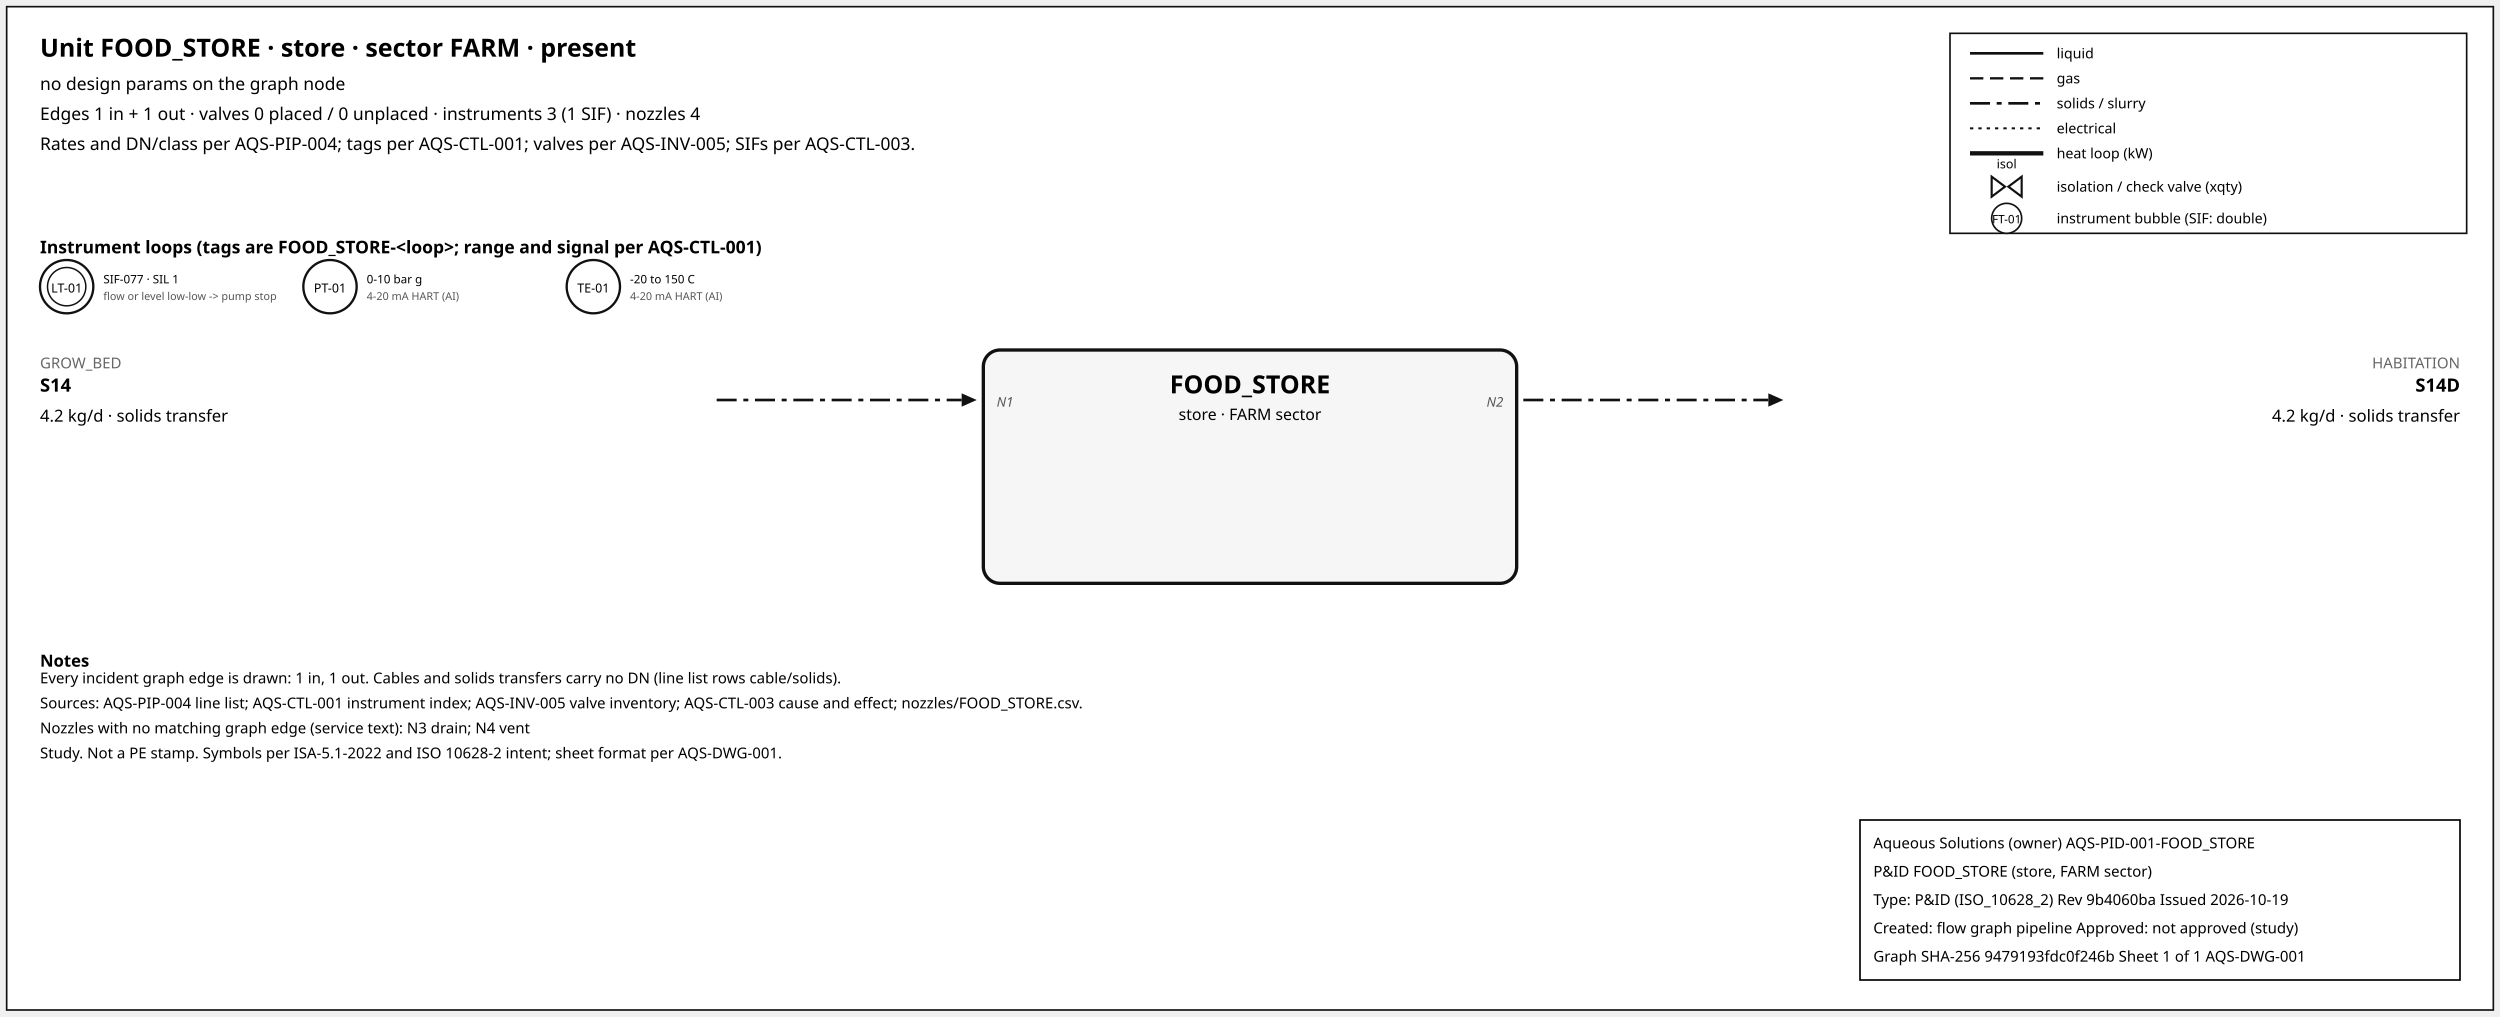
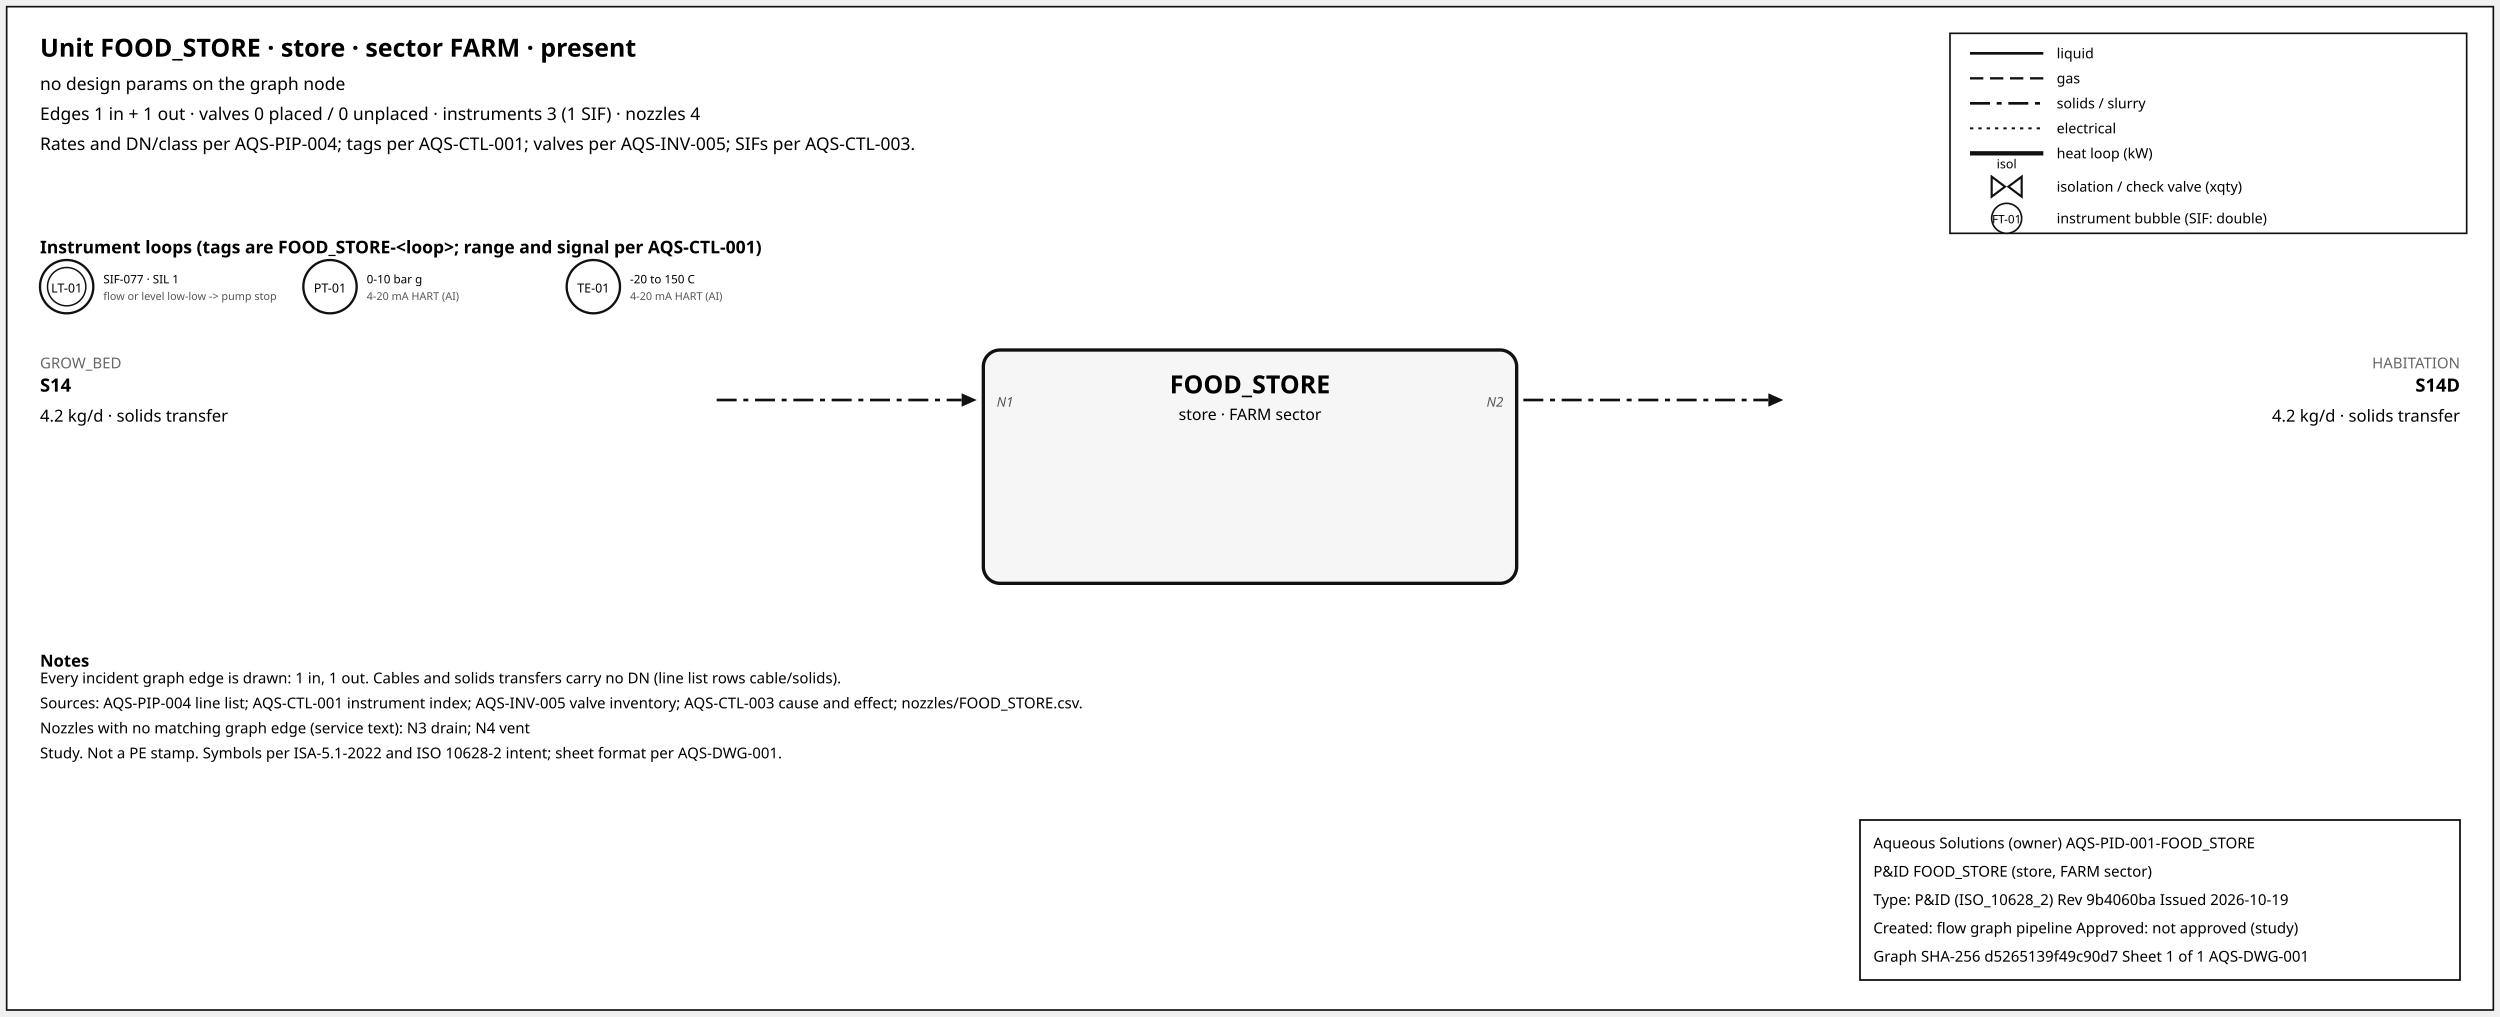
<svg xmlns="http://www.w3.org/2000/svg" width="1500" height="610" font-family="sans-serif">
  <rect x="4" y="4" width="1492" height="602" fill="white" stroke="#111" />
  <text x="24" y="34" font-size="15" font-weight="600">Unit FOOD_STORE · store · sector FARM · present</text>
  <text x="24" y="54" font-size="10.5">no design params on the graph node</text>
  <text x="24" y="72" font-size="10.5">Edges 1 in + 1 out · valves 0 placed / 0 unplaced · instruments 3 (1 SIF) · nozzles 4</text>
  <text x="24" y="90" font-size="10.5">Rates and DN/class per AQS-PIP-004; tags per AQS-CTL-001; valves per AQS-INV-005; SIFs per AQS-CTL-003.</text>
  <rect x="1170" y="20" width="310" height="120" fill="white" stroke="#111" />
  <line x1="1182" y1="32" x2="1226" y2="32" stroke="#111" stroke-width="1.6" />
  <text x="1234" y="35" font-size="8.5">liquid</text>
  <line x1="1182" y1="47" x2="1226" y2="47" stroke="#111" stroke-width="1.4" stroke-dasharray="8,4" />
  <text x="1234" y="50" font-size="8.5">gas</text>
  <line x1="1182" y1="62" x2="1226" y2="62" stroke="#111" stroke-width="1.6" stroke-dasharray="12,4,3,4" />
  <text x="1234" y="65" font-size="8.5">solids / slurry</text>
  <line x1="1182" y1="77" x2="1226" y2="77" stroke="#111" stroke-width="1.2" stroke-dasharray="2,3" />
  <text x="1234" y="80" font-size="8.5">electrical</text>
  <line x1="1182" y1="92" x2="1226" y2="92" stroke="#111" stroke-width="2.6" />
  <text x="1234" y="95" font-size="8.5">heat loop (kW)</text>
  <path d="M 1195.0,106 L 1203.0,112 L 1195.0,118 Z M 1213.0,106 L 1205.0,112 L 1213.0,118 Z" fill="white" stroke="#111" stroke-width="1.3" />
  <text x="1204.0" y="101.0" font-size="7.5" text-anchor="middle">isol</text>
  <text x="1234" y="115" font-size="8.5">isolation / check valve (xqty)</text>
  <circle cx="1204" cy="131" r="9" fill="white" stroke="#111" />
  <text x="1204" y="134" font-size="7" text-anchor="middle">FT-01</text>
  <text x="1234" y="134" font-size="8.5">instrument bubble (SIF: double)</text>
  <text x="24" y="152" font-size="10.5" font-weight="600">Instrument loops (tags are FOOD_STORE-&lt;loop&gt;; range and signal per AQS-CTL-001)</text>
  <circle cx="40" cy="172" r="16" fill="white" stroke="#111" stroke-width="1.4" />
  <circle cx="40" cy="172" r="11.5" fill="none" stroke="#111" stroke-width="0.9" />
  <text x="40" y="175.5" font-size="7.5" text-anchor="middle">LT-01</text>
  <text x="62" y="170" font-size="7">SIF-077 · SIL 1</text>
  <text x="62" y="180" font-size="6.5" fill="#555">flow or level low-low -&gt; pump stop</text>
  <circle cx="198" cy="172" r="16" fill="white" stroke="#111" stroke-width="1.4" />
  <text x="198" y="175.5" font-size="7.5" text-anchor="middle">PT-01</text>
  <text x="220" y="170" font-size="7">0-10 bar g</text>
  <text x="220" y="180" font-size="6.5" fill="#555">4-20 mA HART (AI)</text>
  <circle cx="356" cy="172" r="16" fill="white" stroke="#111" stroke-width="1.4" />
  <text x="356" y="175.5" font-size="7.5" text-anchor="middle">TE-01</text>
  <text x="378" y="170" font-size="7">-20 to 150 C</text>
  <text x="378" y="180" font-size="6.5" fill="#555">4-20 mA HART (AI)</text>
  <rect x="590" y="210" width="320" height="140" rx="10" fill="#f6f6f6" stroke="#111" stroke-width="2" />
  <text x="750.0" y="236" font-size="15" font-weight="700" text-anchor="middle">FOOD_STORE</text>
  <text x="750.0" y="252" font-size="9.5" text-anchor="middle">store · FARM sector</text>
  <line x1="430" y1="240" x2="577" y2="240" stroke="#111" stroke-width="1.6" stroke-dasharray="12,4,3,4" class="edge-in" />
  <polygon points="586,240 577,236 577,244" fill="#111" />
  <text x="24" y="221" font-size="9" fill="#666" text-anchor="start">GROW_BED</text>
  <text x="24" y="235" font-size="11" font-weight="600" text-anchor="start">S14</text>
  <text x="24" y="253" font-size="10" text-anchor="start">4.2 kg/d · solids transfer</text>
  <text x="598" y="244" font-size="8" font-style="italic" fill="#555" text-anchor="start">N1</text>
  <line x1="914" y1="240" x2="1061" y2="240" stroke="#111" stroke-width="1.6" stroke-dasharray="12,4,3,4" class="edge-out" />
  <polygon points="1070,240 1061,236 1061,244" fill="#111" />
  <text x="1476" y="221" font-size="9" fill="#666" text-anchor="end">HABITATION</text>
  <text x="1476" y="235" font-size="11" font-weight="600" text-anchor="end">S14D</text>
  <text x="1476" y="253" font-size="10" text-anchor="end">4.2 kg/d · solids transfer</text>
  <text x="902" y="244" font-size="8" font-style="italic" fill="#555" text-anchor="end">N2</text>
  <text x="24" y="400" font-size="10" font-weight="600">Notes</text>
  <text x="24" y="410" font-size="9">Every incident graph edge is drawn: 1 in, 1 out. Cables and solids transfers carry no DN (line list rows cable/solids).</text>
  <text x="24" y="425" font-size="9">Sources: AQS-PIP-004 line list; AQS-CTL-001 instrument index; AQS-INV-005 valve inventory; AQS-CTL-003 cause and effect; nozzles/FOOD_STORE.csv.</text>
  <text x="24" y="440" font-size="9">Nozzles with no matching graph edge (service text): N3 drain; N4 vent</text>
  <text x="24" y="455" font-size="9">Study. Not a PE stamp. Symbols per ISA-5.1-2022 and ISO 10628-2 intent; sheet format per AQS-DWG-001.</text>
  <g id="aqs-title-block">
    <rect x="1116" y="492" width="360" height="96" fill="white" stroke="black" stroke-width="1" />
    <text x="1124" y="509" font-size="9">Aqueous Solutions (owner)   AQS-PID-001-FOOD_STORE</text>
    <text x="1124" y="526" font-size="9">P&amp;ID FOOD_STORE (store, FARM sector)</text>
    <text x="1124" y="543" font-size="9">Type: P&amp;ID (ISO_10628_2)   Rev 9b4060ba   Issued 2026-10-19</text>
    <text x="1124" y="560" font-size="9">Created: flow graph pipeline   Approved: not approved (study)</text>
-     <text x="1124" y="577" font-size="9">Graph SHA-256 9479193fdc0f246b   Sheet 1 of 1   AQS-DWG-001</text>
+     <text x="1124" y="577" font-size="9">Graph SHA-256 d5265139f49c90d7   Sheet 1 of 1   AQS-DWG-001</text>
  </g>
</svg>
